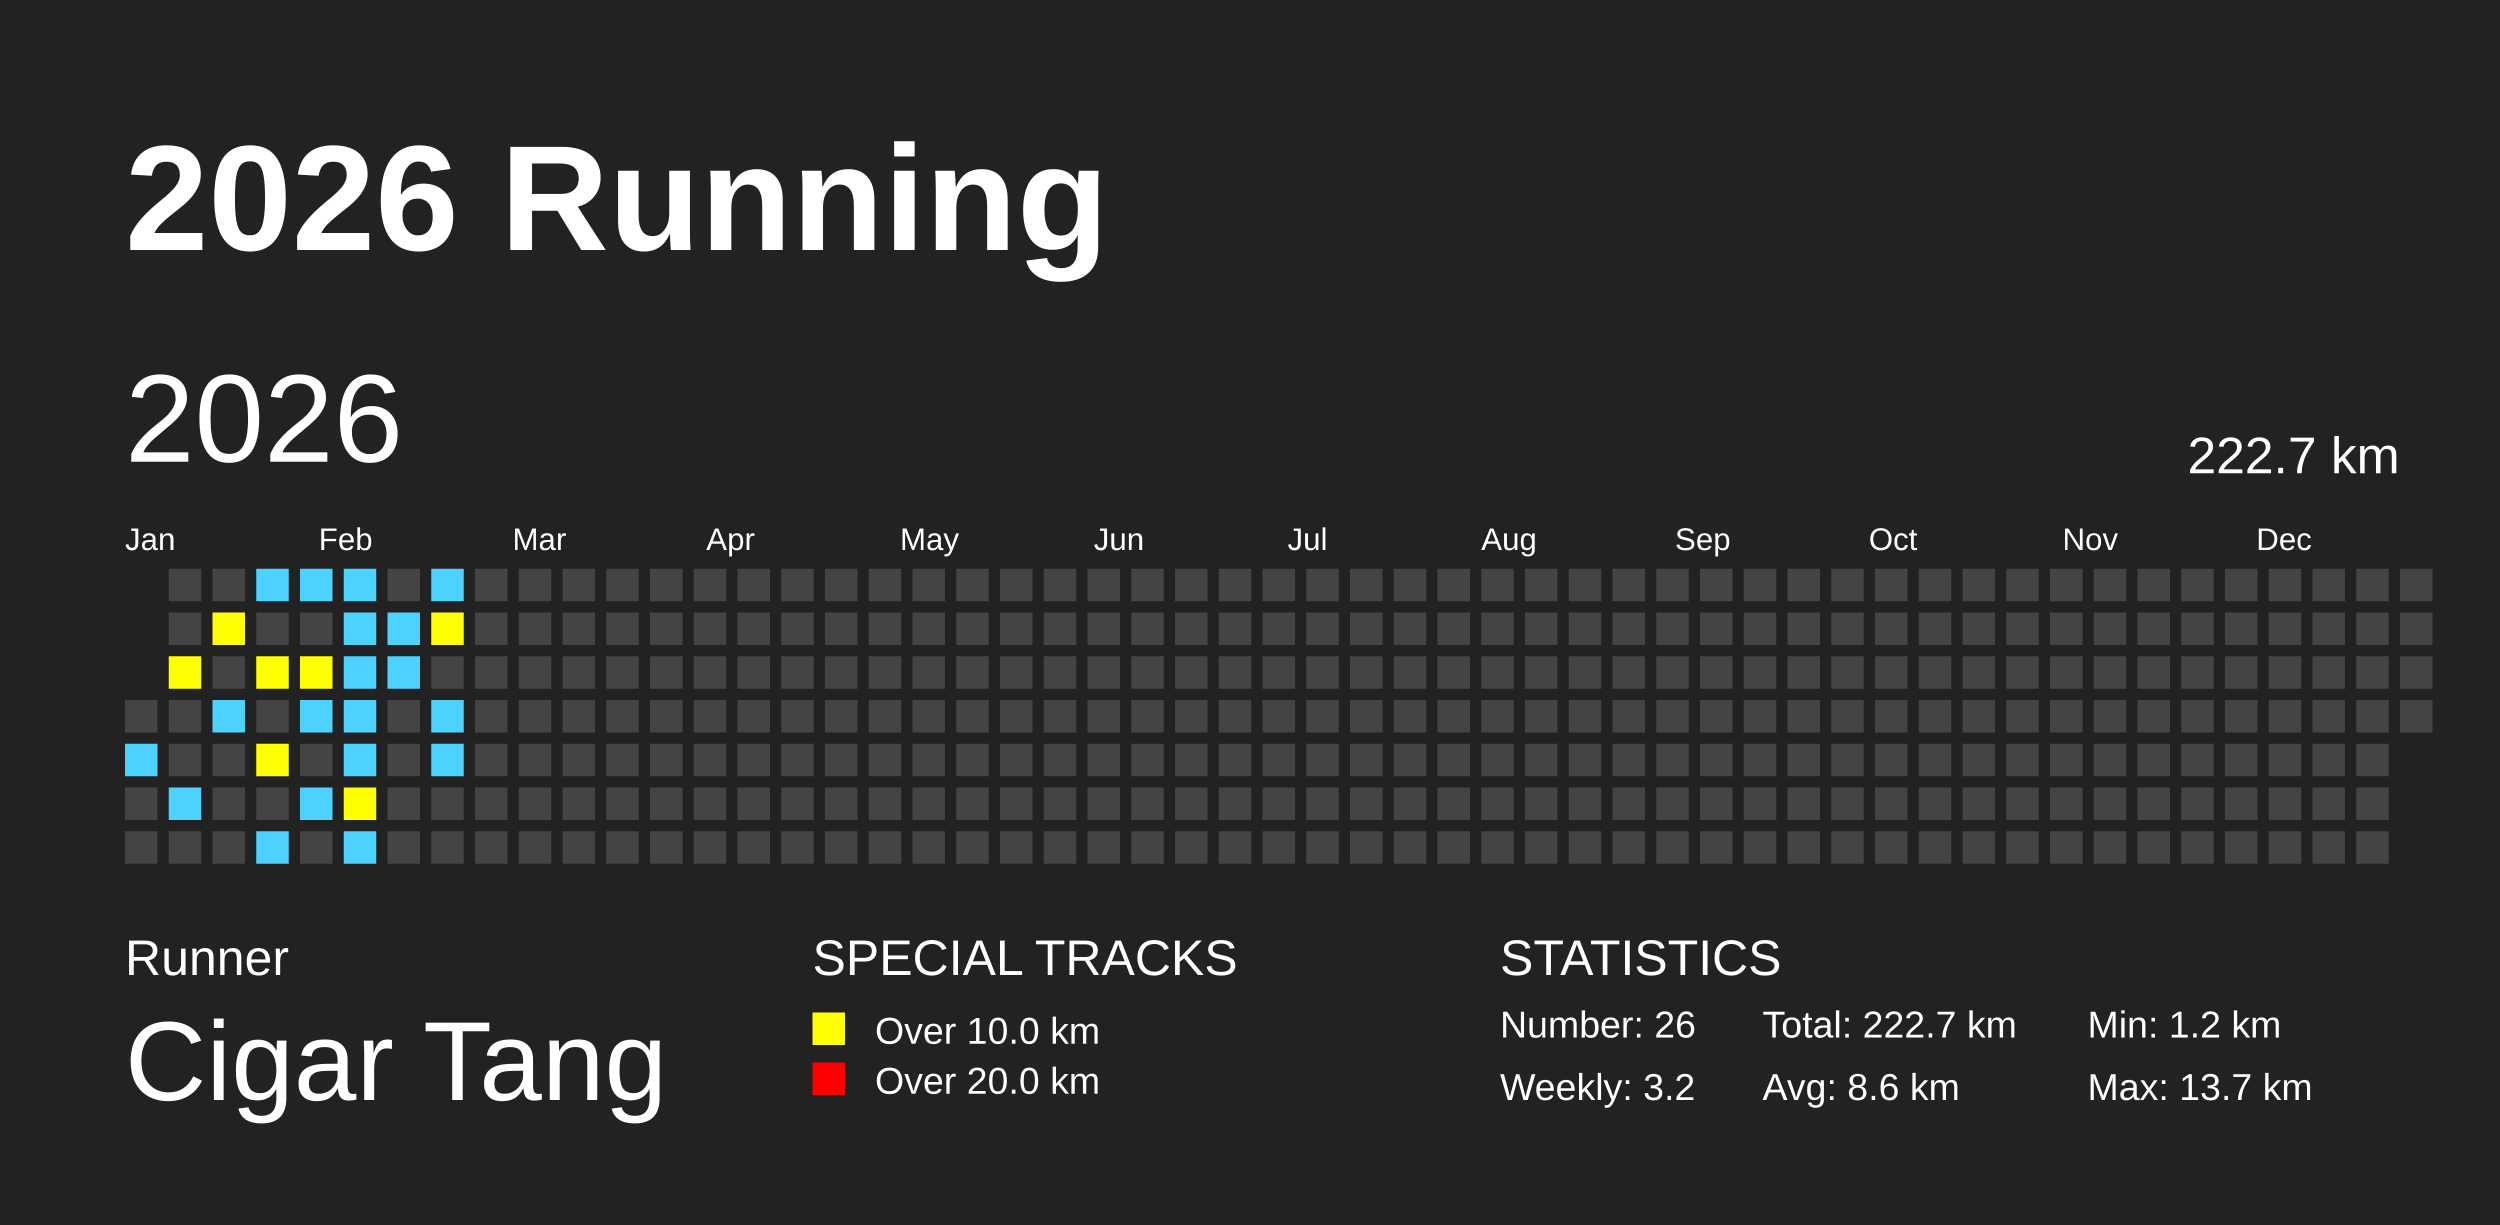
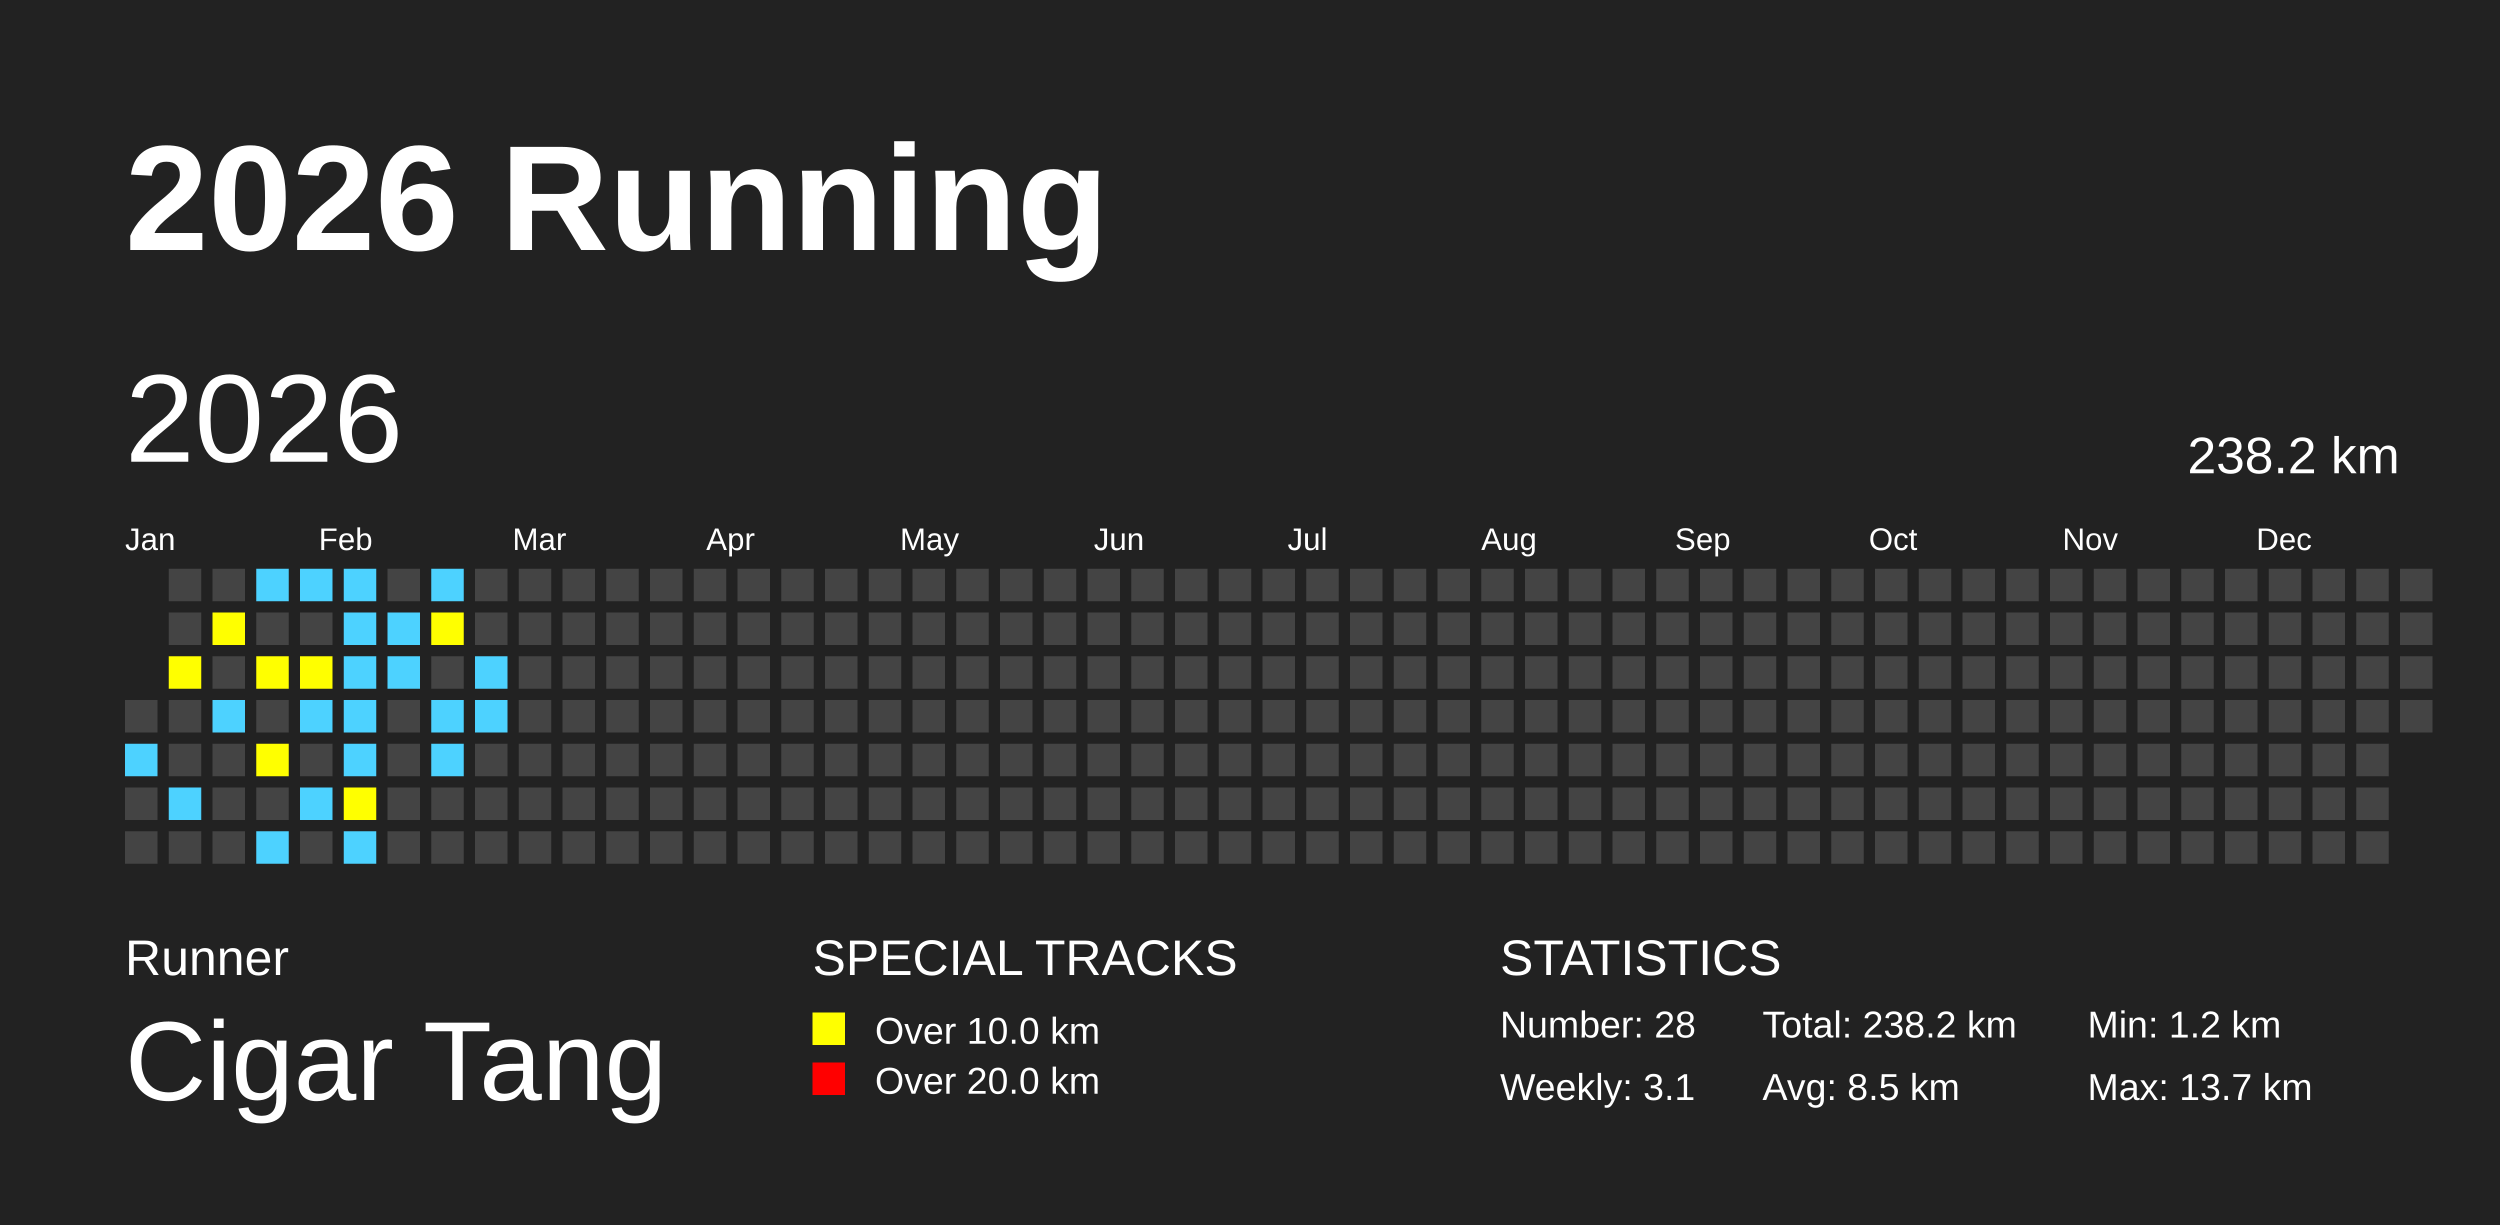
<svg xmlns="http://www.w3.org/2000/svg" baseProfile="full" height="98mm" version="1.1" viewBox="0,0,200,98" width="200mm">
  <defs />
  <rect fill="#222222" height="98" width="200" x="0" y="0" />
  <text fill="#FFFFFF" style="font-size:12px; font-family:Arial; font-weight:bold;" x="10" y="20">2026 Running</text>
  <text fill="#FFFFFF" style="font-size:4px; font-family:Arial" x="10" y="78">Runner</text>
  <text fill="#FFFFFF" style="font-size:9px; font-family:Arial" x="10" y="88">Cigar Tang</text>
  <text fill="#FFFFFF" style="font-size:4px; font-family:Arial" x="65" y="78">SPECIAL TRACKS</text>
  <rect fill="yellow" height="2.6" width="2.6" x="65" y="81" />
  <text fill="#FFFFFF" style="font-size:3px; font-family:Arial" x="70" y="83.5">Over 10.0 km</text>
  <rect fill="red" height="2.6" width="2.6" x="65" y="85" />
  <text fill="#FFFFFF" style="font-size:3px; font-family:Arial" x="70" y="87.5">Over 20.0 km</text>
  <text fill="#FFFFFF" style="font-size:4px; font-family:Arial" x="120" y="78">STATISTICS</text>
-   <text fill="#FFFFFF" style="font-size:3px; font-family:Arial" x="120" y="83">Number: 26</text>
-   <text fill="#FFFFFF" style="font-size:3px; font-family:Arial" x="120" y="88">Weekly: 3.2</text>
-   <text fill="#FFFFFF" style="font-size:3px; font-family:Arial" x="141" y="83">Total: 222.7 km</text>
-   <text fill="#FFFFFF" style="font-size:3px; font-family:Arial" x="141" y="88">Avg: 8.6 km</text>
+   <text fill="#FFFFFF" style="font-size:3px; font-family:Arial" x="120" y="83">Number: 28</text>
+   <text fill="#FFFFFF" style="font-size:3px; font-family:Arial" x="120" y="88">Weekly: 3.1</text>
+   <text fill="#FFFFFF" style="font-size:3px; font-family:Arial" x="141" y="83">Total: 238.2 km</text>
+   <text fill="#FFFFFF" style="font-size:3px; font-family:Arial" x="141" y="88">Avg: 8.5 km</text>
  <text fill="#FFFFFF" style="font-size:3px; font-family:Arial" x="167" y="83">Min: 1.2 km</text>
  <text fill="#FFFFFF" style="font-size:3px; font-family:Arial" x="167" y="88">Max: 13.7 km</text>
  <text dominant-baseline="hanging" fill="#FFFFFF" style="font-size:10.0px; font-family:Arial;" x="10" y="30">2026</text>
-   <text dominant-baseline="hanging" fill="#FFFFFF" style="font-size:4.125px; font-family:Arial;" x="175" y="35">222.7 km</text>
+   <text dominant-baseline="hanging" fill="#FFFFFF" style="font-size:4.125px; font-family:Arial;" x="175" y="35">238.2 km</text>
  <text fill="#FFFFFF" style="font-size:2.5px; font-family:Arial" x="10.0" y="44">Jan</text>
  <text fill="#FFFFFF" style="font-size:2.5px; font-family:Arial" x="25.5" y="44">Feb</text>
  <text fill="#FFFFFF" style="font-size:2.5px; font-family:Arial" x="41.0" y="44">Mar</text>
  <text fill="#FFFFFF" style="font-size:2.5px; font-family:Arial" x="56.5" y="44">Apr</text>
  <text fill="#FFFFFF" style="font-size:2.5px; font-family:Arial" x="72.0" y="44">May</text>
  <text fill="#FFFFFF" style="font-size:2.5px; font-family:Arial" x="87.5" y="44">Jun</text>
  <text fill="#FFFFFF" style="font-size:2.5px; font-family:Arial" x="103.0" y="44">Jul</text>
  <text fill="#FFFFFF" style="font-size:2.5px; font-family:Arial" x="118.5" y="44">Aug</text>
  <text fill="#FFFFFF" style="font-size:2.5px; font-family:Arial" x="134.0" y="44">Sep</text>
  <text fill="#FFFFFF" style="font-size:2.5px; font-family:Arial" x="149.5" y="44">Oct</text>
  <text fill="#FFFFFF" style="font-size:2.5px; font-family:Arial" x="165.0" y="44">Nov</text>
  <text fill="#FFFFFF" style="font-size:2.5px; font-family:Arial" x="180.5" y="44">Dec</text>
  <rect fill="#444444" height="2.6" width="2.6" x="10.0" y="56.0" />
  <rect fill="#4DD2FF" height="2.6" width="2.6" x="10.0" y="59.5" />
  <rect fill="#444444" height="2.6" width="2.6" x="10.0" y="63.0" />
  <rect fill="#444444" height="2.6" width="2.6" x="10.0" y="66.5" />
  <rect fill="#444444" height="2.6" width="2.6" x="13.5" y="45.5" />
  <rect fill="#444444" height="2.6" width="2.6" x="13.5" y="49.0" />
  <rect fill="yellow" height="2.6" width="2.6" x="13.5" y="52.5" />
  <rect fill="#444444" height="2.6" width="2.6" x="13.5" y="56.0" />
  <rect fill="#444444" height="2.6" width="2.6" x="13.5" y="59.5" />
  <rect fill="#4DD2FF" height="2.6" width="2.6" x="13.5" y="63.0" />
  <rect fill="#444444" height="2.6" width="2.6" x="13.5" y="66.5" />
  <rect fill="#444444" height="2.6" width="2.6" x="17.0" y="45.5" />
  <rect fill="yellow" height="2.6" width="2.6" x="17.0" y="49.0" />
  <rect fill="#444444" height="2.6" width="2.6" x="17.0" y="52.5" />
  <rect fill="#4DD2FF" height="2.6" width="2.6" x="17.0" y="56.0" />
  <rect fill="#444444" height="2.6" width="2.6" x="17.0" y="59.5" />
  <rect fill="#444444" height="2.6" width="2.6" x="17.0" y="63.0" />
  <rect fill="#444444" height="2.6" width="2.6" x="17.0" y="66.5" />
  <rect fill="#4DD2FF" height="2.6" width="2.6" x="20.5" y="45.5" />
  <rect fill="#444444" height="2.6" width="2.6" x="20.5" y="49.0" />
  <rect fill="yellow" height="2.6" width="2.6" x="20.5" y="52.5" />
  <rect fill="#444444" height="2.6" width="2.6" x="20.5" y="56.0" />
  <rect fill="yellow" height="2.6" width="2.6" x="20.5" y="59.5" />
  <rect fill="#444444" height="2.6" width="2.6" x="20.5" y="63.0" />
  <rect fill="#4DD2FF" height="2.6" width="2.6" x="20.5" y="66.5" />
  <rect fill="#4DD2FF" height="2.6" width="2.6" x="24.0" y="45.5" />
  <rect fill="#444444" height="2.6" width="2.6" x="24.0" y="49.0" />
  <rect fill="yellow" height="2.6" width="2.6" x="24.0" y="52.5" />
  <rect fill="#4DD2FF" height="2.6" width="2.6" x="24.0" y="56.0" />
  <rect fill="#444444" height="2.6" width="2.6" x="24.0" y="59.5" />
  <rect fill="#4DD2FF" height="2.6" width="2.6" x="24.0" y="63.0" />
  <rect fill="#444444" height="2.6" width="2.6" x="24.0" y="66.5" />
  <rect fill="#4DD2FF" height="2.6" width="2.6" x="27.5" y="45.5" />
  <rect fill="#4DD2FF" height="2.6" width="2.6" x="27.5" y="49.0" />
  <rect fill="#4DD2FF" height="2.6" width="2.6" x="27.5" y="52.5" />
  <rect fill="#4DD2FF" height="2.6" width="2.6" x="27.5" y="56.0" />
  <rect fill="#4DD2FF" height="2.6" width="2.6" x="27.5" y="59.5" />
  <rect fill="yellow" height="2.6" width="2.6" x="27.5" y="63.0" />
  <rect fill="#4DD2FF" height="2.6" width="2.6" x="27.5" y="66.5" />
  <rect fill="#444444" height="2.6" width="2.6" x="31.0" y="45.5" />
  <rect fill="#4DD2FF" height="2.6" width="2.6" x="31.0" y="49.0" />
  <rect fill="#4DD2FF" height="2.6" width="2.6" x="31.0" y="52.5" />
  <rect fill="#444444" height="2.6" width="2.6" x="31.0" y="56.0" />
  <rect fill="#444444" height="2.6" width="2.6" x="31.0" y="59.5" />
  <rect fill="#444444" height="2.6" width="2.6" x="31.0" y="63.0" />
  <rect fill="#444444" height="2.6" width="2.6" x="31.0" y="66.5" />
  <rect fill="#4DD2FF" height="2.6" width="2.6" x="34.5" y="45.5" />
  <rect fill="yellow" height="2.6" width="2.6" x="34.5" y="49.0" />
  <rect fill="#444444" height="2.6" width="2.6" x="34.5" y="52.5" />
  <rect fill="#4DD2FF" height="2.6" width="2.6" x="34.5" y="56.0" />
  <rect fill="#4DD2FF" height="2.6" width="2.6" x="34.5" y="59.5" />
  <rect fill="#444444" height="2.6" width="2.6" x="34.5" y="63.0" />
  <rect fill="#444444" height="2.6" width="2.6" x="34.5" y="66.5" />
  <rect fill="#444444" height="2.6" width="2.6" x="38.0" y="45.5" />
  <rect fill="#444444" height="2.6" width="2.6" x="38.0" y="49.0" />
-   <rect fill="#444444" height="2.6" width="2.6" x="38.0" y="52.5" />
-   <rect fill="#444444" height="2.6" width="2.6" x="38.0" y="56.0" />
+   <rect fill="#4DD2FF" height="2.6" width="2.6" x="38.0" y="52.5" />
+   <rect fill="#4DD2FF" height="2.6" width="2.6" x="38.0" y="56.0" />
  <rect fill="#444444" height="2.6" width="2.6" x="38.0" y="59.5" />
  <rect fill="#444444" height="2.6" width="2.6" x="38.0" y="63.0" />
  <rect fill="#444444" height="2.6" width="2.6" x="38.0" y="66.5" />
  <rect fill="#444444" height="2.6" width="2.6" x="41.5" y="45.5" />
  <rect fill="#444444" height="2.6" width="2.6" x="41.5" y="49.0" />
  <rect fill="#444444" height="2.6" width="2.6" x="41.5" y="52.5" />
  <rect fill="#444444" height="2.6" width="2.6" x="41.5" y="56.0" />
  <rect fill="#444444" height="2.6" width="2.6" x="41.5" y="59.5" />
  <rect fill="#444444" height="2.6" width="2.6" x="41.5" y="63.0" />
  <rect fill="#444444" height="2.6" width="2.6" x="41.5" y="66.5" />
  <rect fill="#444444" height="2.6" width="2.6" x="45.0" y="45.5" />
  <rect fill="#444444" height="2.6" width="2.6" x="45.0" y="49.0" />
  <rect fill="#444444" height="2.6" width="2.6" x="45.0" y="52.5" />
  <rect fill="#444444" height="2.6" width="2.6" x="45.0" y="56.0" />
  <rect fill="#444444" height="2.6" width="2.6" x="45.0" y="59.5" />
  <rect fill="#444444" height="2.6" width="2.6" x="45.0" y="63.0" />
  <rect fill="#444444" height="2.6" width="2.6" x="45.0" y="66.5" />
  <rect fill="#444444" height="2.6" width="2.6" x="48.5" y="45.5" />
  <rect fill="#444444" height="2.6" width="2.6" x="48.5" y="49.0" />
  <rect fill="#444444" height="2.6" width="2.6" x="48.5" y="52.5" />
  <rect fill="#444444" height="2.6" width="2.6" x="48.5" y="56.0" />
  <rect fill="#444444" height="2.6" width="2.6" x="48.5" y="59.5" />
  <rect fill="#444444" height="2.6" width="2.6" x="48.5" y="63.0" />
  <rect fill="#444444" height="2.6" width="2.6" x="48.5" y="66.5" />
  <rect fill="#444444" height="2.6" width="2.6" x="52.0" y="45.5" />
  <rect fill="#444444" height="2.6" width="2.6" x="52.0" y="49.0" />
  <rect fill="#444444" height="2.6" width="2.6" x="52.0" y="52.5" />
  <rect fill="#444444" height="2.6" width="2.6" x="52.0" y="56.0" />
  <rect fill="#444444" height="2.6" width="2.6" x="52.0" y="59.5" />
  <rect fill="#444444" height="2.6" width="2.6" x="52.0" y="63.0" />
  <rect fill="#444444" height="2.6" width="2.6" x="52.0" y="66.5" />
  <rect fill="#444444" height="2.6" width="2.6" x="55.5" y="45.5" />
  <rect fill="#444444" height="2.6" width="2.6" x="55.5" y="49.0" />
  <rect fill="#444444" height="2.6" width="2.6" x="55.5" y="52.5" />
  <rect fill="#444444" height="2.6" width="2.6" x="55.5" y="56.0" />
  <rect fill="#444444" height="2.6" width="2.6" x="55.5" y="59.5" />
  <rect fill="#444444" height="2.6" width="2.6" x="55.5" y="63.0" />
  <rect fill="#444444" height="2.6" width="2.6" x="55.5" y="66.5" />
  <rect fill="#444444" height="2.6" width="2.6" x="59.0" y="45.5" />
  <rect fill="#444444" height="2.6" width="2.6" x="59.0" y="49.0" />
  <rect fill="#444444" height="2.6" width="2.6" x="59.0" y="52.5" />
  <rect fill="#444444" height="2.6" width="2.6" x="59.0" y="56.0" />
  <rect fill="#444444" height="2.6" width="2.6" x="59.0" y="59.5" />
  <rect fill="#444444" height="2.6" width="2.6" x="59.0" y="63.0" />
  <rect fill="#444444" height="2.6" width="2.6" x="59.0" y="66.5" />
  <rect fill="#444444" height="2.6" width="2.6" x="62.5" y="45.5" />
  <rect fill="#444444" height="2.6" width="2.6" x="62.5" y="49.0" />
  <rect fill="#444444" height="2.6" width="2.6" x="62.5" y="52.5" />
  <rect fill="#444444" height="2.6" width="2.6" x="62.5" y="56.0" />
  <rect fill="#444444" height="2.6" width="2.6" x="62.5" y="59.5" />
  <rect fill="#444444" height="2.6" width="2.6" x="62.5" y="63.0" />
  <rect fill="#444444" height="2.6" width="2.6" x="62.5" y="66.5" />
  <rect fill="#444444" height="2.6" width="2.6" x="66.0" y="45.5" />
  <rect fill="#444444" height="2.6" width="2.6" x="66.0" y="49.0" />
  <rect fill="#444444" height="2.6" width="2.6" x="66.0" y="52.5" />
  <rect fill="#444444" height="2.6" width="2.6" x="66.0" y="56.0" />
  <rect fill="#444444" height="2.6" width="2.6" x="66.0" y="59.5" />
  <rect fill="#444444" height="2.6" width="2.6" x="66.0" y="63.0" />
  <rect fill="#444444" height="2.6" width="2.6" x="66.0" y="66.5" />
  <rect fill="#444444" height="2.6" width="2.6" x="69.5" y="45.5" />
  <rect fill="#444444" height="2.6" width="2.6" x="69.5" y="49.0" />
  <rect fill="#444444" height="2.6" width="2.6" x="69.5" y="52.5" />
  <rect fill="#444444" height="2.6" width="2.6" x="69.5" y="56.0" />
  <rect fill="#444444" height="2.6" width="2.6" x="69.5" y="59.5" />
  <rect fill="#444444" height="2.6" width="2.6" x="69.5" y="63.0" />
  <rect fill="#444444" height="2.6" width="2.6" x="69.5" y="66.5" />
  <rect fill="#444444" height="2.6" width="2.6" x="73.0" y="45.5" />
  <rect fill="#444444" height="2.6" width="2.6" x="73.0" y="49.0" />
  <rect fill="#444444" height="2.6" width="2.6" x="73.0" y="52.5" />
  <rect fill="#444444" height="2.6" width="2.6" x="73.0" y="56.0" />
  <rect fill="#444444" height="2.6" width="2.6" x="73.0" y="59.5" />
  <rect fill="#444444" height="2.6" width="2.6" x="73.0" y="63.0" />
  <rect fill="#444444" height="2.6" width="2.6" x="73.0" y="66.5" />
  <rect fill="#444444" height="2.6" width="2.6" x="76.5" y="45.5" />
  <rect fill="#444444" height="2.6" width="2.6" x="76.5" y="49.0" />
  <rect fill="#444444" height="2.6" width="2.6" x="76.5" y="52.5" />
  <rect fill="#444444" height="2.6" width="2.6" x="76.5" y="56.0" />
  <rect fill="#444444" height="2.6" width="2.6" x="76.5" y="59.5" />
  <rect fill="#444444" height="2.6" width="2.6" x="76.5" y="63.0" />
  <rect fill="#444444" height="2.6" width="2.6" x="76.5" y="66.5" />
  <rect fill="#444444" height="2.6" width="2.6" x="80.0" y="45.5" />
  <rect fill="#444444" height="2.6" width="2.6" x="80.0" y="49.0" />
  <rect fill="#444444" height="2.6" width="2.6" x="80.0" y="52.5" />
  <rect fill="#444444" height="2.6" width="2.6" x="80.0" y="56.0" />
  <rect fill="#444444" height="2.6" width="2.6" x="80.0" y="59.5" />
  <rect fill="#444444" height="2.6" width="2.6" x="80.0" y="63.0" />
  <rect fill="#444444" height="2.6" width="2.6" x="80.0" y="66.5" />
  <rect fill="#444444" height="2.6" width="2.6" x="83.5" y="45.5" />
  <rect fill="#444444" height="2.6" width="2.6" x="83.5" y="49.0" />
  <rect fill="#444444" height="2.6" width="2.6" x="83.5" y="52.5" />
  <rect fill="#444444" height="2.6" width="2.6" x="83.5" y="56.0" />
  <rect fill="#444444" height="2.6" width="2.6" x="83.5" y="59.5" />
  <rect fill="#444444" height="2.6" width="2.6" x="83.5" y="63.0" />
  <rect fill="#444444" height="2.6" width="2.6" x="83.5" y="66.5" />
  <rect fill="#444444" height="2.6" width="2.6" x="87.0" y="45.5" />
  <rect fill="#444444" height="2.6" width="2.6" x="87.0" y="49.0" />
  <rect fill="#444444" height="2.6" width="2.6" x="87.0" y="52.5" />
  <rect fill="#444444" height="2.6" width="2.6" x="87.0" y="56.0" />
  <rect fill="#444444" height="2.6" width="2.6" x="87.0" y="59.5" />
  <rect fill="#444444" height="2.6" width="2.6" x="87.0" y="63.0" />
  <rect fill="#444444" height="2.6" width="2.6" x="87.0" y="66.5" />
  <rect fill="#444444" height="2.6" width="2.6" x="90.5" y="45.5" />
  <rect fill="#444444" height="2.6" width="2.6" x="90.5" y="49.0" />
  <rect fill="#444444" height="2.6" width="2.6" x="90.5" y="52.5" />
  <rect fill="#444444" height="2.6" width="2.6" x="90.5" y="56.0" />
  <rect fill="#444444" height="2.6" width="2.6" x="90.5" y="59.5" />
  <rect fill="#444444" height="2.6" width="2.6" x="90.5" y="63.0" />
  <rect fill="#444444" height="2.6" width="2.6" x="90.5" y="66.5" />
  <rect fill="#444444" height="2.6" width="2.6" x="94.0" y="45.5" />
  <rect fill="#444444" height="2.6" width="2.6" x="94.0" y="49.0" />
  <rect fill="#444444" height="2.6" width="2.6" x="94.0" y="52.5" />
  <rect fill="#444444" height="2.6" width="2.6" x="94.0" y="56.0" />
  <rect fill="#444444" height="2.6" width="2.6" x="94.0" y="59.5" />
  <rect fill="#444444" height="2.6" width="2.6" x="94.0" y="63.0" />
  <rect fill="#444444" height="2.6" width="2.6" x="94.0" y="66.5" />
  <rect fill="#444444" height="2.6" width="2.6" x="97.5" y="45.5" />
  <rect fill="#444444" height="2.6" width="2.6" x="97.5" y="49.0" />
  <rect fill="#444444" height="2.6" width="2.6" x="97.5" y="52.5" />
  <rect fill="#444444" height="2.6" width="2.6" x="97.5" y="56.0" />
  <rect fill="#444444" height="2.6" width="2.6" x="97.5" y="59.5" />
  <rect fill="#444444" height="2.6" width="2.6" x="97.5" y="63.0" />
  <rect fill="#444444" height="2.6" width="2.6" x="97.5" y="66.5" />
  <rect fill="#444444" height="2.6" width="2.6" x="101.0" y="45.5" />
  <rect fill="#444444" height="2.6" width="2.6" x="101.0" y="49.0" />
  <rect fill="#444444" height="2.6" width="2.6" x="101.0" y="52.5" />
  <rect fill="#444444" height="2.6" width="2.6" x="101.0" y="56.0" />
  <rect fill="#444444" height="2.6" width="2.6" x="101.0" y="59.5" />
  <rect fill="#444444" height="2.6" width="2.6" x="101.0" y="63.0" />
  <rect fill="#444444" height="2.6" width="2.6" x="101.0" y="66.5" />
  <rect fill="#444444" height="2.6" width="2.6" x="104.5" y="45.5" />
  <rect fill="#444444" height="2.6" width="2.6" x="104.5" y="49.0" />
  <rect fill="#444444" height="2.6" width="2.6" x="104.5" y="52.5" />
  <rect fill="#444444" height="2.6" width="2.6" x="104.5" y="56.0" />
  <rect fill="#444444" height="2.6" width="2.6" x="104.5" y="59.5" />
  <rect fill="#444444" height="2.6" width="2.6" x="104.5" y="63.0" />
  <rect fill="#444444" height="2.6" width="2.6" x="104.5" y="66.5" />
  <rect fill="#444444" height="2.6" width="2.6" x="108.0" y="45.5" />
  <rect fill="#444444" height="2.6" width="2.6" x="108.0" y="49.0" />
  <rect fill="#444444" height="2.6" width="2.6" x="108.0" y="52.5" />
  <rect fill="#444444" height="2.6" width="2.6" x="108.0" y="56.0" />
  <rect fill="#444444" height="2.6" width="2.6" x="108.0" y="59.5" />
  <rect fill="#444444" height="2.6" width="2.6" x="108.0" y="63.0" />
  <rect fill="#444444" height="2.6" width="2.6" x="108.0" y="66.5" />
  <rect fill="#444444" height="2.6" width="2.6" x="111.5" y="45.5" />
  <rect fill="#444444" height="2.6" width="2.6" x="111.5" y="49.0" />
  <rect fill="#444444" height="2.6" width="2.6" x="111.5" y="52.5" />
  <rect fill="#444444" height="2.6" width="2.6" x="111.5" y="56.0" />
  <rect fill="#444444" height="2.6" width="2.6" x="111.5" y="59.5" />
  <rect fill="#444444" height="2.6" width="2.6" x="111.5" y="63.0" />
  <rect fill="#444444" height="2.6" width="2.6" x="111.5" y="66.5" />
  <rect fill="#444444" height="2.6" width="2.6" x="115.0" y="45.5" />
  <rect fill="#444444" height="2.6" width="2.6" x="115.0" y="49.0" />
  <rect fill="#444444" height="2.6" width="2.6" x="115.0" y="52.5" />
  <rect fill="#444444" height="2.6" width="2.6" x="115.0" y="56.0" />
  <rect fill="#444444" height="2.6" width="2.6" x="115.0" y="59.5" />
  <rect fill="#444444" height="2.6" width="2.6" x="115.0" y="63.0" />
  <rect fill="#444444" height="2.6" width="2.6" x="115.0" y="66.5" />
  <rect fill="#444444" height="2.6" width="2.6" x="118.5" y="45.5" />
  <rect fill="#444444" height="2.6" width="2.6" x="118.5" y="49.0" />
  <rect fill="#444444" height="2.6" width="2.6" x="118.5" y="52.5" />
  <rect fill="#444444" height="2.6" width="2.6" x="118.5" y="56.0" />
  <rect fill="#444444" height="2.6" width="2.6" x="118.5" y="59.5" />
  <rect fill="#444444" height="2.6" width="2.6" x="118.5" y="63.0" />
  <rect fill="#444444" height="2.6" width="2.6" x="118.5" y="66.5" />
  <rect fill="#444444" height="2.6" width="2.6" x="122.0" y="45.5" />
  <rect fill="#444444" height="2.6" width="2.6" x="122.0" y="49.0" />
  <rect fill="#444444" height="2.6" width="2.6" x="122.0" y="52.5" />
  <rect fill="#444444" height="2.6" width="2.6" x="122.0" y="56.0" />
  <rect fill="#444444" height="2.6" width="2.6" x="122.0" y="59.5" />
  <rect fill="#444444" height="2.6" width="2.6" x="122.0" y="63.0" />
  <rect fill="#444444" height="2.6" width="2.6" x="122.0" y="66.5" />
  <rect fill="#444444" height="2.6" width="2.6" x="125.5" y="45.5" />
  <rect fill="#444444" height="2.6" width="2.6" x="125.5" y="49.0" />
  <rect fill="#444444" height="2.6" width="2.6" x="125.5" y="52.5" />
  <rect fill="#444444" height="2.6" width="2.6" x="125.5" y="56.0" />
  <rect fill="#444444" height="2.6" width="2.6" x="125.5" y="59.5" />
  <rect fill="#444444" height="2.6" width="2.6" x="125.5" y="63.0" />
  <rect fill="#444444" height="2.6" width="2.6" x="125.5" y="66.5" />
  <rect fill="#444444" height="2.6" width="2.6" x="129.0" y="45.5" />
  <rect fill="#444444" height="2.6" width="2.6" x="129.0" y="49.0" />
  <rect fill="#444444" height="2.6" width="2.6" x="129.0" y="52.5" />
  <rect fill="#444444" height="2.6" width="2.6" x="129.0" y="56.0" />
  <rect fill="#444444" height="2.6" width="2.6" x="129.0" y="59.5" />
  <rect fill="#444444" height="2.6" width="2.6" x="129.0" y="63.0" />
  <rect fill="#444444" height="2.6" width="2.6" x="129.0" y="66.5" />
  <rect fill="#444444" height="2.6" width="2.6" x="132.5" y="45.5" />
  <rect fill="#444444" height="2.6" width="2.6" x="132.5" y="49.0" />
  <rect fill="#444444" height="2.6" width="2.6" x="132.5" y="52.5" />
  <rect fill="#444444" height="2.6" width="2.6" x="132.5" y="56.0" />
  <rect fill="#444444" height="2.6" width="2.6" x="132.5" y="59.5" />
  <rect fill="#444444" height="2.6" width="2.6" x="132.5" y="63.0" />
  <rect fill="#444444" height="2.6" width="2.6" x="132.5" y="66.5" />
  <rect fill="#444444" height="2.6" width="2.6" x="136.0" y="45.5" />
  <rect fill="#444444" height="2.6" width="2.6" x="136.0" y="49.0" />
  <rect fill="#444444" height="2.6" width="2.6" x="136.0" y="52.5" />
  <rect fill="#444444" height="2.6" width="2.6" x="136.0" y="56.0" />
  <rect fill="#444444" height="2.6" width="2.6" x="136.0" y="59.5" />
  <rect fill="#444444" height="2.6" width="2.6" x="136.0" y="63.0" />
  <rect fill="#444444" height="2.6" width="2.6" x="136.0" y="66.5" />
  <rect fill="#444444" height="2.6" width="2.6" x="139.5" y="45.5" />
  <rect fill="#444444" height="2.6" width="2.6" x="139.5" y="49.0" />
  <rect fill="#444444" height="2.6" width="2.6" x="139.5" y="52.5" />
  <rect fill="#444444" height="2.6" width="2.6" x="139.5" y="56.0" />
  <rect fill="#444444" height="2.6" width="2.6" x="139.5" y="59.5" />
  <rect fill="#444444" height="2.6" width="2.6" x="139.5" y="63.0" />
  <rect fill="#444444" height="2.6" width="2.6" x="139.5" y="66.5" />
  <rect fill="#444444" height="2.6" width="2.6" x="143.0" y="45.5" />
  <rect fill="#444444" height="2.6" width="2.6" x="143.0" y="49.0" />
  <rect fill="#444444" height="2.6" width="2.6" x="143.0" y="52.5" />
  <rect fill="#444444" height="2.6" width="2.6" x="143.0" y="56.0" />
  <rect fill="#444444" height="2.6" width="2.6" x="143.0" y="59.5" />
  <rect fill="#444444" height="2.6" width="2.6" x="143.0" y="63.0" />
  <rect fill="#444444" height="2.6" width="2.6" x="143.0" y="66.5" />
  <rect fill="#444444" height="2.6" width="2.6" x="146.5" y="45.5" />
  <rect fill="#444444" height="2.6" width="2.6" x="146.5" y="49.0" />
  <rect fill="#444444" height="2.6" width="2.6" x="146.5" y="52.5" />
  <rect fill="#444444" height="2.6" width="2.6" x="146.5" y="56.0" />
  <rect fill="#444444" height="2.6" width="2.6" x="146.5" y="59.5" />
  <rect fill="#444444" height="2.6" width="2.6" x="146.5" y="63.0" />
  <rect fill="#444444" height="2.6" width="2.6" x="146.5" y="66.5" />
  <rect fill="#444444" height="2.6" width="2.6" x="150.0" y="45.5" />
  <rect fill="#444444" height="2.6" width="2.6" x="150.0" y="49.0" />
  <rect fill="#444444" height="2.6" width="2.6" x="150.0" y="52.5" />
  <rect fill="#444444" height="2.6" width="2.6" x="150.0" y="56.0" />
  <rect fill="#444444" height="2.6" width="2.6" x="150.0" y="59.5" />
  <rect fill="#444444" height="2.6" width="2.6" x="150.0" y="63.0" />
  <rect fill="#444444" height="2.6" width="2.6" x="150.0" y="66.5" />
  <rect fill="#444444" height="2.6" width="2.6" x="153.5" y="45.5" />
  <rect fill="#444444" height="2.6" width="2.6" x="153.5" y="49.0" />
  <rect fill="#444444" height="2.6" width="2.6" x="153.5" y="52.5" />
  <rect fill="#444444" height="2.6" width="2.6" x="153.5" y="56.0" />
  <rect fill="#444444" height="2.6" width="2.6" x="153.5" y="59.5" />
  <rect fill="#444444" height="2.6" width="2.6" x="153.5" y="63.0" />
  <rect fill="#444444" height="2.6" width="2.6" x="153.5" y="66.5" />
  <rect fill="#444444" height="2.6" width="2.6" x="157.0" y="45.5" />
  <rect fill="#444444" height="2.6" width="2.6" x="157.0" y="49.0" />
  <rect fill="#444444" height="2.6" width="2.6" x="157.0" y="52.5" />
  <rect fill="#444444" height="2.6" width="2.6" x="157.0" y="56.0" />
  <rect fill="#444444" height="2.6" width="2.6" x="157.0" y="59.5" />
  <rect fill="#444444" height="2.6" width="2.6" x="157.0" y="63.0" />
  <rect fill="#444444" height="2.6" width="2.6" x="157.0" y="66.5" />
  <rect fill="#444444" height="2.6" width="2.6" x="160.5" y="45.5" />
  <rect fill="#444444" height="2.6" width="2.6" x="160.5" y="49.0" />
  <rect fill="#444444" height="2.6" width="2.6" x="160.5" y="52.5" />
  <rect fill="#444444" height="2.6" width="2.6" x="160.5" y="56.0" />
  <rect fill="#444444" height="2.6" width="2.6" x="160.5" y="59.5" />
  <rect fill="#444444" height="2.6" width="2.6" x="160.5" y="63.0" />
  <rect fill="#444444" height="2.6" width="2.6" x="160.5" y="66.5" />
  <rect fill="#444444" height="2.6" width="2.6" x="164.0" y="45.5" />
  <rect fill="#444444" height="2.6" width="2.6" x="164.0" y="49.0" />
  <rect fill="#444444" height="2.6" width="2.6" x="164.0" y="52.5" />
  <rect fill="#444444" height="2.6" width="2.6" x="164.0" y="56.0" />
  <rect fill="#444444" height="2.6" width="2.6" x="164.0" y="59.5" />
  <rect fill="#444444" height="2.6" width="2.6" x="164.0" y="63.0" />
  <rect fill="#444444" height="2.6" width="2.6" x="164.0" y="66.5" />
  <rect fill="#444444" height="2.6" width="2.6" x="167.5" y="45.5" />
  <rect fill="#444444" height="2.6" width="2.6" x="167.5" y="49.0" />
  <rect fill="#444444" height="2.6" width="2.6" x="167.5" y="52.5" />
  <rect fill="#444444" height="2.6" width="2.6" x="167.5" y="56.0" />
  <rect fill="#444444" height="2.6" width="2.6" x="167.5" y="59.5" />
  <rect fill="#444444" height="2.6" width="2.6" x="167.5" y="63.0" />
  <rect fill="#444444" height="2.6" width="2.6" x="167.5" y="66.5" />
  <rect fill="#444444" height="2.6" width="2.6" x="171.0" y="45.5" />
  <rect fill="#444444" height="2.6" width="2.6" x="171.0" y="49.0" />
  <rect fill="#444444" height="2.6" width="2.6" x="171.0" y="52.5" />
  <rect fill="#444444" height="2.6" width="2.6" x="171.0" y="56.0" />
  <rect fill="#444444" height="2.6" width="2.6" x="171.0" y="59.5" />
  <rect fill="#444444" height="2.6" width="2.6" x="171.0" y="63.0" />
  <rect fill="#444444" height="2.6" width="2.6" x="171.0" y="66.5" />
  <rect fill="#444444" height="2.6" width="2.6" x="174.5" y="45.5" />
  <rect fill="#444444" height="2.6" width="2.6" x="174.5" y="49.0" />
  <rect fill="#444444" height="2.6" width="2.6" x="174.5" y="52.5" />
  <rect fill="#444444" height="2.6" width="2.6" x="174.5" y="56.0" />
  <rect fill="#444444" height="2.6" width="2.6" x="174.5" y="59.5" />
  <rect fill="#444444" height="2.6" width="2.6" x="174.5" y="63.0" />
  <rect fill="#444444" height="2.6" width="2.6" x="174.5" y="66.5" />
  <rect fill="#444444" height="2.6" width="2.6" x="178.0" y="45.5" />
  <rect fill="#444444" height="2.6" width="2.6" x="178.0" y="49.0" />
  <rect fill="#444444" height="2.6" width="2.6" x="178.0" y="52.5" />
  <rect fill="#444444" height="2.6" width="2.6" x="178.0" y="56.0" />
  <rect fill="#444444" height="2.6" width="2.6" x="178.0" y="59.5" />
  <rect fill="#444444" height="2.6" width="2.6" x="178.0" y="63.0" />
  <rect fill="#444444" height="2.6" width="2.6" x="178.0" y="66.5" />
  <rect fill="#444444" height="2.6" width="2.6" x="181.5" y="45.5" />
  <rect fill="#444444" height="2.6" width="2.6" x="181.5" y="49.0" />
  <rect fill="#444444" height="2.6" width="2.6" x="181.5" y="52.5" />
  <rect fill="#444444" height="2.6" width="2.6" x="181.5" y="56.0" />
  <rect fill="#444444" height="2.6" width="2.6" x="181.5" y="59.5" />
  <rect fill="#444444" height="2.6" width="2.6" x="181.5" y="63.0" />
  <rect fill="#444444" height="2.6" width="2.6" x="181.5" y="66.5" />
  <rect fill="#444444" height="2.6" width="2.6" x="185.0" y="45.5" />
  <rect fill="#444444" height="2.6" width="2.6" x="185.0" y="49.0" />
  <rect fill="#444444" height="2.6" width="2.6" x="185.0" y="52.5" />
  <rect fill="#444444" height="2.6" width="2.6" x="185.0" y="56.0" />
  <rect fill="#444444" height="2.6" width="2.6" x="185.0" y="59.5" />
  <rect fill="#444444" height="2.6" width="2.6" x="185.0" y="63.0" />
  <rect fill="#444444" height="2.6" width="2.6" x="185.0" y="66.5" />
  <rect fill="#444444" height="2.6" width="2.6" x="188.5" y="45.5" />
  <rect fill="#444444" height="2.6" width="2.6" x="188.5" y="49.0" />
  <rect fill="#444444" height="2.6" width="2.6" x="188.5" y="52.5" />
  <rect fill="#444444" height="2.6" width="2.6" x="188.5" y="56.0" />
  <rect fill="#444444" height="2.6" width="2.6" x="188.5" y="59.5" />
  <rect fill="#444444" height="2.6" width="2.6" x="188.5" y="63.0" />
  <rect fill="#444444" height="2.6" width="2.6" x="188.5" y="66.5" />
  <rect fill="#444444" height="2.6" width="2.6" x="192.0" y="45.5" />
  <rect fill="#444444" height="2.6" width="2.6" x="192.0" y="49.0" />
  <rect fill="#444444" height="2.6" width="2.6" x="192.0" y="52.5" />
  <rect fill="#444444" height="2.6" width="2.6" x="192.0" y="56.0" />
</svg>
